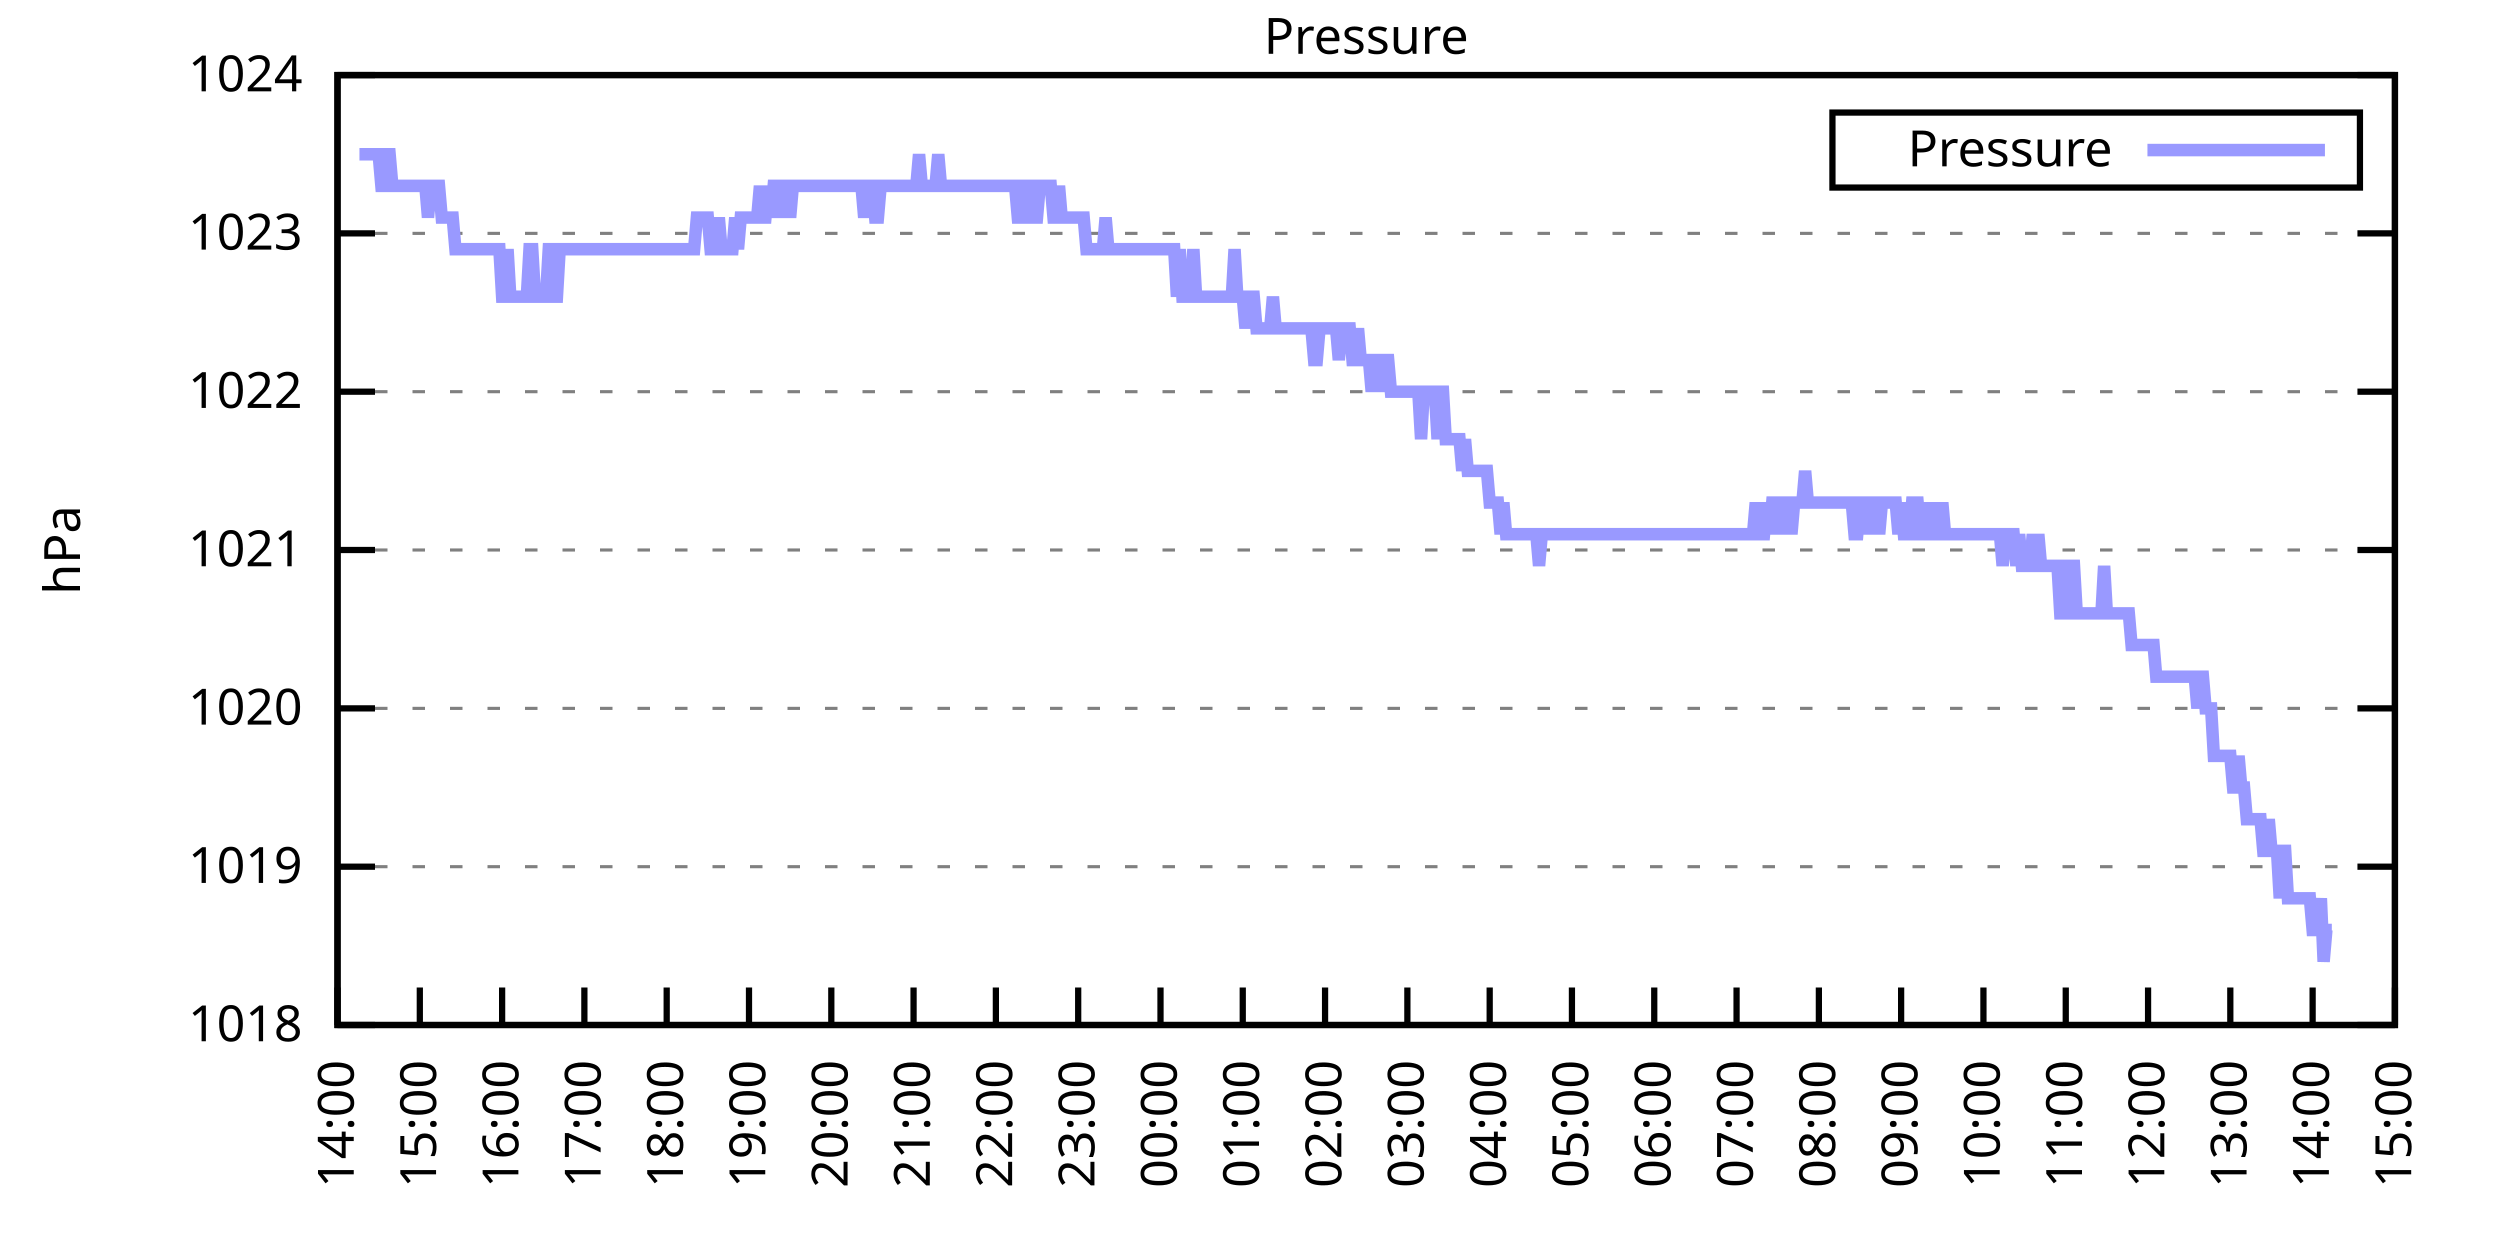
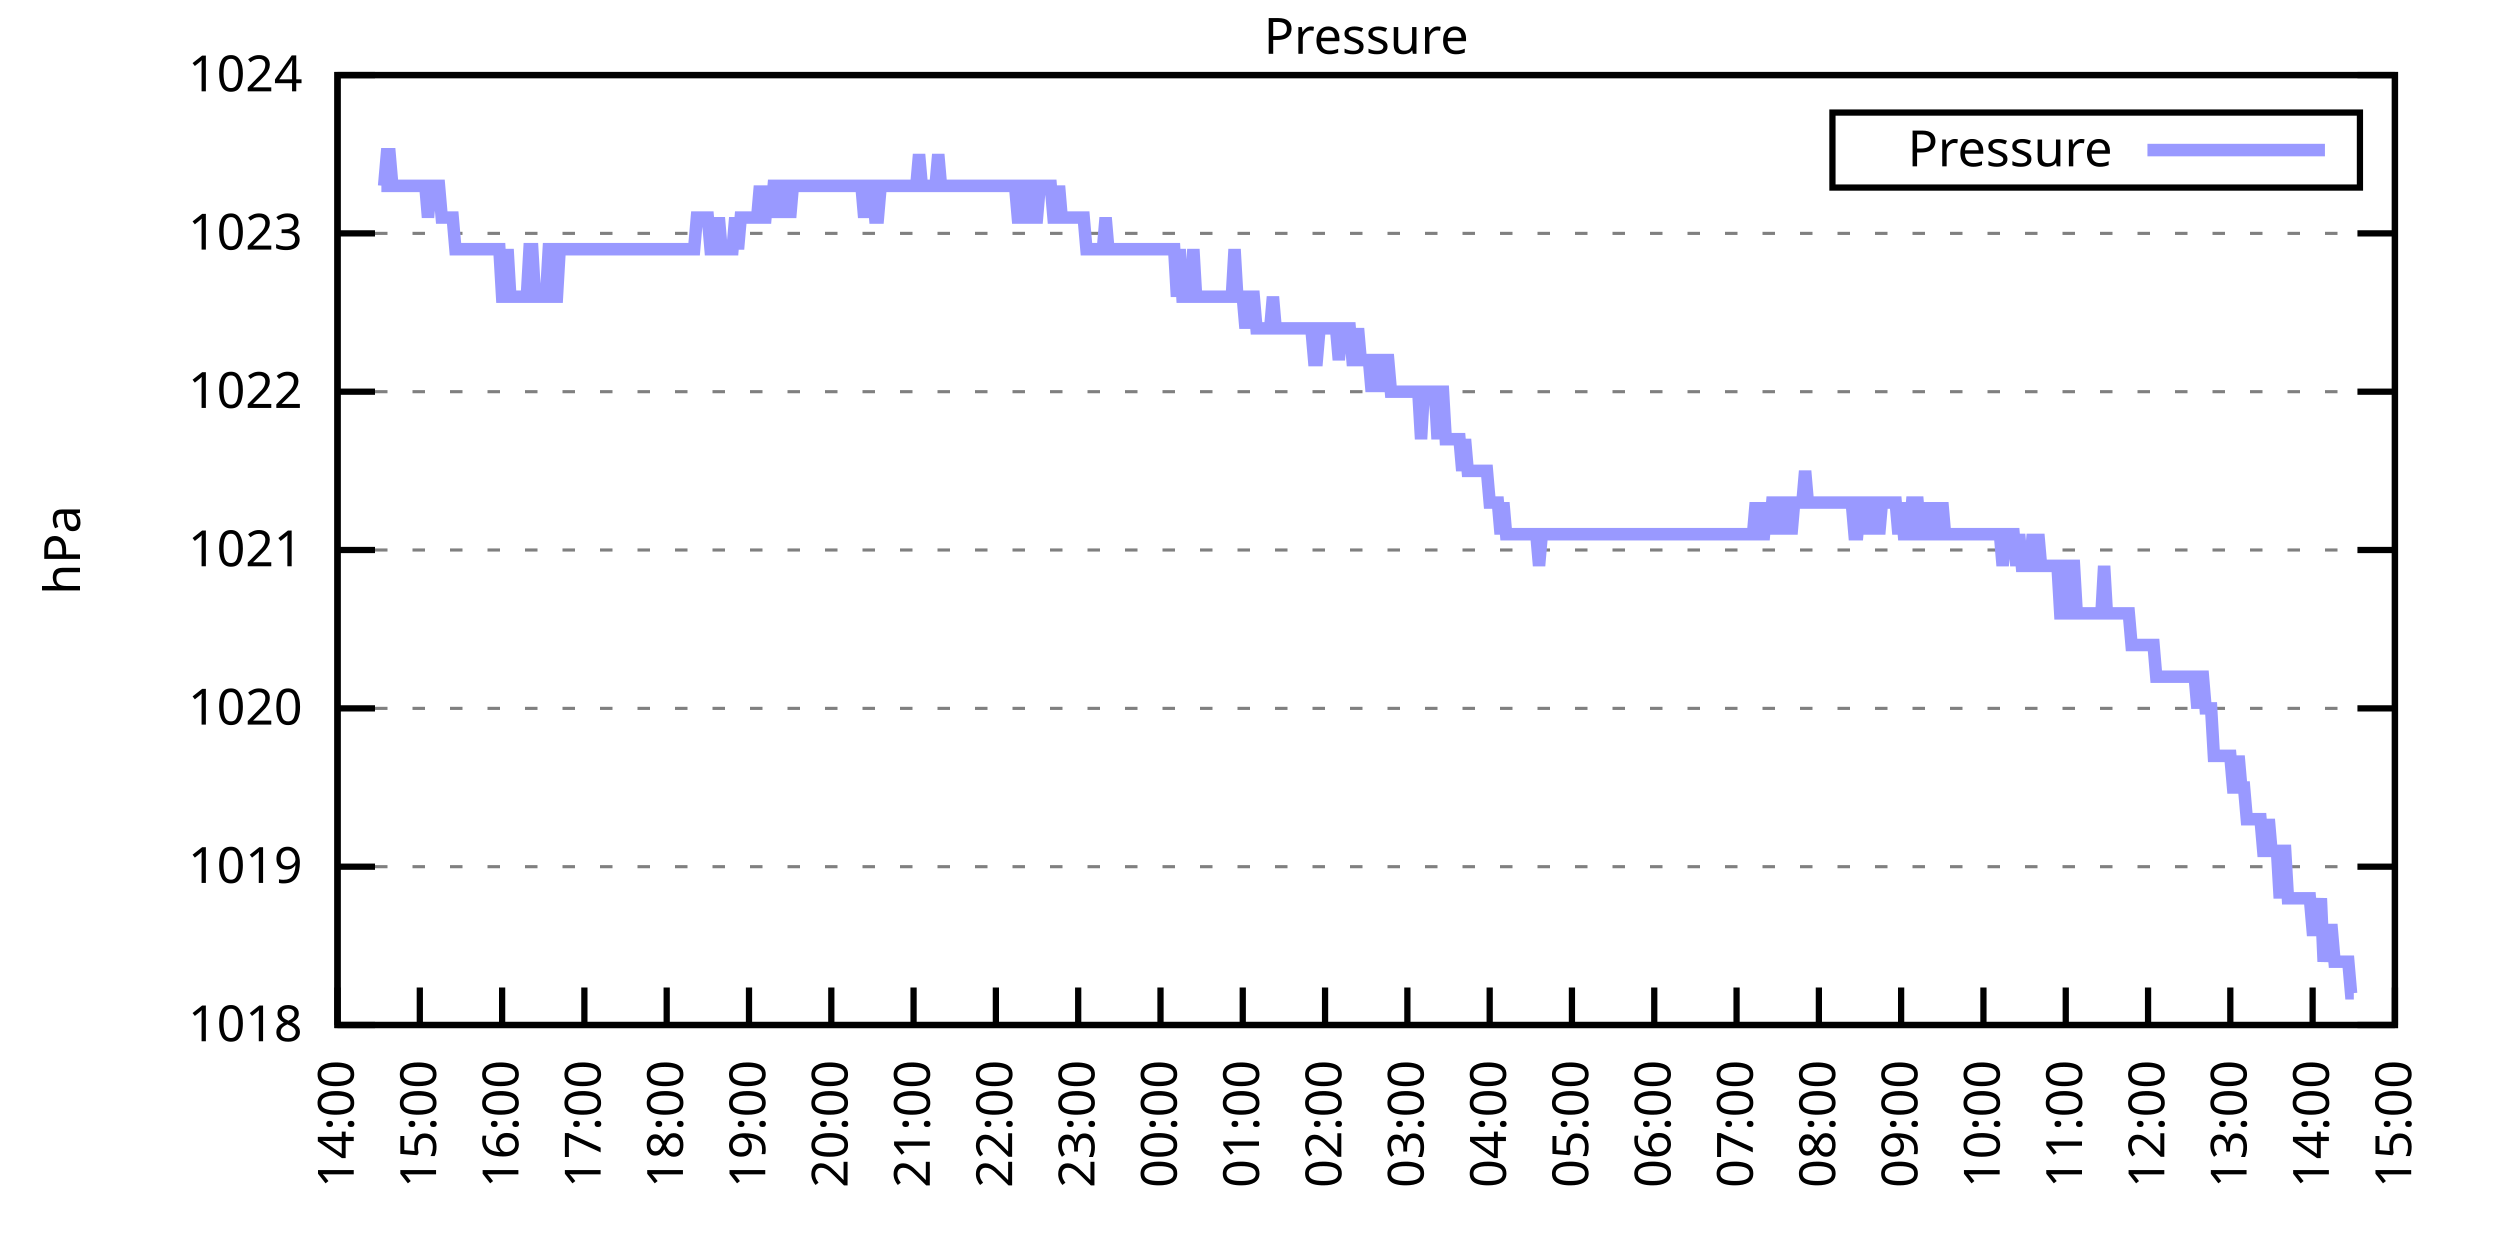
<svg xmlns="http://www.w3.org/2000/svg" xmlns:xlink="http://www.w3.org/1999/xlink" width="400" height="200" viewBox="0 0 400 200">
  <g id="gnuplot_canvas">
    <rect x="0" y="0" width="400" height="200" fill="none" />
    <defs>
      <circle id="gpDot" r="0.5" stroke-width="0.5" stroke="currentColor" />
      <path id="gpPt0" stroke-width="0.333" stroke="currentColor" d="M-1,0 h2 M0,-1 v2" />
      <path id="gpPt1" stroke-width="0.333" stroke="currentColor" d="M-1,-1 L1,1 M1,-1 L-1,1" />
      <path id="gpPt2" stroke-width="0.333" stroke="currentColor" d="M-1,0 L1,0 M0,-1 L0,1 M-1,-1 L1,1 M-1,1 L1,-1" />
      <rect id="gpPt3" stroke-width="0.333" stroke="currentColor" x="-1" y="-1" width="2" height="2" />
      <rect id="gpPt4" stroke-width="0.333" stroke="currentColor" fill="currentColor" x="-1" y="-1" width="2" height="2" />
      <circle id="gpPt5" stroke-width="0.333" stroke="currentColor" cx="0" cy="0" r="1" />
      <use xlink:href="#gpPt5" id="gpPt6" fill="currentColor" stroke="none" />
      <path id="gpPt7" stroke-width="0.333" stroke="currentColor" d="M0,-1.33 L-1.33,0.67 L1.33,0.67 z" />
      <use xlink:href="#gpPt7" id="gpPt8" fill="currentColor" stroke="none" />
      <use xlink:href="#gpPt7" id="gpPt9" stroke="currentColor" transform="rotate(180)" />
      <use xlink:href="#gpPt9" id="gpPt10" fill="currentColor" stroke="none" />
      <use xlink:href="#gpPt3" id="gpPt11" stroke="currentColor" transform="rotate(45)" />
      <use xlink:href="#gpPt11" id="gpPt12" fill="currentColor" stroke="none" />
      <path id="gpPt13" stroke-width="0.333" stroke="currentColor" d="M0,1.330 L1.265,0.411 L0.782,-1.067 L-0.782,-1.076 L-1.265,0.411 z" />
      <use xlink:href="#gpPt13" id="gpPt14" fill="currentColor" stroke="none" />
      <filter id="textbox" filterUnits="objectBoundingBox" x="0" y="0" height="1" width="1">
        <feFlood flood-color="white" flood-opacity="1" result="bgnd" />
        <feComposite in="SourceGraphic" in2="bgnd" operator="atop" />
      </filter>
      <filter id="greybox" filterUnits="objectBoundingBox" x="0" y="0" height="1" width="1">
        <feFlood flood-color="lightgrey" flood-opacity="1" result="grey" />
        <feComposite in="SourceGraphic" in2="grey" operator="atop" />
      </filter>
    </defs>
    <g fill="none" color="white" stroke="currentColor" stroke-width="1.00" stroke-linecap="butt" stroke-linejoin="miter">
</g>
    <g fill="none" color="black" stroke="currentColor" stroke-width="1.00" stroke-linecap="butt" stroke-linejoin="miter">
      <g stroke="none" shape-rendering="crispEdges">
        <polygon fill="rgb(255, 255, 255)" points="54.00,164.00 383.18,164.00 383.18,12.02 54.00,12.02 " />
      </g>
    </g>
    <g fill="none" color="black" stroke="currentColor" stroke-width="1.00" stroke-linecap="butt" stroke-linejoin="miter">
</g>
    <g fill="none" color="black" stroke="black" stroke-width="0.50" stroke-linecap="butt" stroke-linejoin="miter">
</g>
    <g fill="none" color="gray" stroke="currentColor" stroke-width="0.50" stroke-linecap="butt" stroke-linejoin="miter">
      <path stroke="gray" stroke-dasharray="2,4" class="gridline" d="M54.00,164.00 L383.19,164.00  " />
    </g>
    <g fill="none" color="gray" stroke="gray" stroke-width="1.00" stroke-linecap="butt" stroke-linejoin="miter">
</g>
    <g fill="none" color="black" stroke="currentColor" stroke-width="1.00" stroke-linecap="butt" stroke-linejoin="miter">
      <path stroke="black" d="M54.00,164.00 L60.00,164.00 M383.19,164.00 L377.19,164.00  " />
      <g transform="translate(48.40,166.60)" stroke="none" fill="black" font-family="Sans" font-size="8.00" text-anchor="end">
        <text>
          <tspan font-family="Sans"> 1018</tspan>
        </text>
      </g>
    </g>
    <g fill="none" color="black" stroke="currentColor" stroke-width="1.00" stroke-linecap="butt" stroke-linejoin="miter">
</g>
    <g fill="none" color="black" stroke="black" stroke-width="0.50" stroke-linecap="butt" stroke-linejoin="miter">
</g>
    <g fill="none" color="gray" stroke="currentColor" stroke-width="0.50" stroke-linecap="butt" stroke-linejoin="miter">
      <path stroke="gray" stroke-dasharray="2,4" class="gridline" d="M54.00,138.67 L383.19,138.67  " />
    </g>
    <g fill="none" color="gray" stroke="gray" stroke-width="1.00" stroke-linecap="butt" stroke-linejoin="miter">
</g>
    <g fill="none" color="black" stroke="currentColor" stroke-width="1.00" stroke-linecap="butt" stroke-linejoin="miter">
      <path stroke="black" d="M54.00,138.67 L60.00,138.67 M383.19,138.67 L377.19,138.67  " />
      <g transform="translate(48.40,141.27)" stroke="none" fill="black" font-family="Sans" font-size="8.00" text-anchor="end">
        <text>
          <tspan font-family="Sans"> 1019</tspan>
        </text>
      </g>
    </g>
    <g fill="none" color="black" stroke="currentColor" stroke-width="1.00" stroke-linecap="butt" stroke-linejoin="miter">
</g>
    <g fill="none" color="black" stroke="black" stroke-width="0.50" stroke-linecap="butt" stroke-linejoin="miter">
</g>
    <g fill="none" color="gray" stroke="currentColor" stroke-width="0.50" stroke-linecap="butt" stroke-linejoin="miter">
      <path stroke="gray" stroke-dasharray="2,4" class="gridline" d="M54.00,113.34 L383.19,113.34  " />
    </g>
    <g fill="none" color="gray" stroke="gray" stroke-width="1.00" stroke-linecap="butt" stroke-linejoin="miter">
</g>
    <g fill="none" color="black" stroke="currentColor" stroke-width="1.00" stroke-linecap="butt" stroke-linejoin="miter">
      <path stroke="black" d="M54.00,113.34 L60.00,113.34 M383.19,113.34 L377.19,113.34  " />
      <g transform="translate(48.40,115.94)" stroke="none" fill="black" font-family="Sans" font-size="8.00" text-anchor="end">
        <text>
          <tspan font-family="Sans"> 1020</tspan>
        </text>
      </g>
    </g>
    <g fill="none" color="black" stroke="currentColor" stroke-width="1.00" stroke-linecap="butt" stroke-linejoin="miter">
</g>
    <g fill="none" color="black" stroke="black" stroke-width="0.50" stroke-linecap="butt" stroke-linejoin="miter">
</g>
    <g fill="none" color="gray" stroke="currentColor" stroke-width="0.50" stroke-linecap="butt" stroke-linejoin="miter">
      <path stroke="gray" stroke-dasharray="2,4" class="gridline" d="M54.00,88.00 L383.19,88.00  " />
    </g>
    <g fill="none" color="gray" stroke="gray" stroke-width="1.00" stroke-linecap="butt" stroke-linejoin="miter">
</g>
    <g fill="none" color="black" stroke="currentColor" stroke-width="1.00" stroke-linecap="butt" stroke-linejoin="miter">
      <path stroke="black" d="M54.00,88.00 L60.00,88.00 M383.19,88.00 L377.19,88.00  " />
      <g transform="translate(48.40,90.60)" stroke="none" fill="black" font-family="Sans" font-size="8.00" text-anchor="end">
        <text>
          <tspan font-family="Sans"> 1021</tspan>
        </text>
      </g>
    </g>
    <g fill="none" color="black" stroke="currentColor" stroke-width="1.00" stroke-linecap="butt" stroke-linejoin="miter">
</g>
    <g fill="none" color="black" stroke="black" stroke-width="0.50" stroke-linecap="butt" stroke-linejoin="miter">
</g>
    <g fill="none" color="gray" stroke="currentColor" stroke-width="0.50" stroke-linecap="butt" stroke-linejoin="miter">
      <path stroke="gray" stroke-dasharray="2,4" class="gridline" d="M54.00,62.67 L383.19,62.67  " />
    </g>
    <g fill="none" color="gray" stroke="gray" stroke-width="1.00" stroke-linecap="butt" stroke-linejoin="miter">
</g>
    <g fill="none" color="black" stroke="currentColor" stroke-width="1.00" stroke-linecap="butt" stroke-linejoin="miter">
      <path stroke="black" d="M54.00,62.67 L60.00,62.67 M383.19,62.67 L377.19,62.67  " />
      <g transform="translate(48.40,65.27)" stroke="none" fill="black" font-family="Sans" font-size="8.00" text-anchor="end">
        <text>
          <tspan font-family="Sans"> 1022</tspan>
        </text>
      </g>
    </g>
    <g fill="none" color="black" stroke="currentColor" stroke-width="1.00" stroke-linecap="butt" stroke-linejoin="miter">
</g>
    <g fill="none" color="black" stroke="black" stroke-width="0.50" stroke-linecap="butt" stroke-linejoin="miter">
</g>
    <g fill="none" color="gray" stroke="currentColor" stroke-width="0.50" stroke-linecap="butt" stroke-linejoin="miter">
      <path stroke="gray" stroke-dasharray="2,4" class="gridline" d="M54.00,37.34 L383.19,37.34  " />
    </g>
    <g fill="none" color="gray" stroke="gray" stroke-width="1.00" stroke-linecap="butt" stroke-linejoin="miter">
</g>
    <g fill="none" color="black" stroke="currentColor" stroke-width="1.00" stroke-linecap="butt" stroke-linejoin="miter">
      <path stroke="black" d="M54.00,37.34 L60.00,37.34 M383.19,37.34 L377.19,37.34  " />
      <g transform="translate(48.40,39.94)" stroke="none" fill="black" font-family="Sans" font-size="8.00" text-anchor="end">
        <text>
          <tspan font-family="Sans"> 1023</tspan>
        </text>
      </g>
    </g>
    <g fill="none" color="black" stroke="currentColor" stroke-width="1.00" stroke-linecap="butt" stroke-linejoin="miter">
</g>
    <g fill="none" color="black" stroke="black" stroke-width="0.50" stroke-linecap="butt" stroke-linejoin="miter">
</g>
    <g fill="none" color="gray" stroke="currentColor" stroke-width="0.50" stroke-linecap="butt" stroke-linejoin="miter">
      <path stroke="gray" stroke-dasharray="2,4" class="gridline" d="M54.00,12.01 L383.19,12.01  " />
    </g>
    <g fill="none" color="gray" stroke="gray" stroke-width="1.00" stroke-linecap="butt" stroke-linejoin="miter">
</g>
    <g fill="none" color="black" stroke="currentColor" stroke-width="1.00" stroke-linecap="butt" stroke-linejoin="miter">
      <path stroke="black" d="M54.00,12.01 L60.00,12.01 M383.19,12.01 L377.19,12.01  " />
      <g transform="translate(48.40,14.61)" stroke="none" fill="black" font-family="Sans" font-size="8.00" text-anchor="end">
        <text>
          <tspan font-family="Sans"> 1024</tspan>
        </text>
      </g>
    </g>
    <g fill="none" color="black" stroke="currentColor" stroke-width="1.00" stroke-linecap="butt" stroke-linejoin="miter">
      <path stroke="black" d="M54.00,164.00 L54.00,158.00  " />
      <g transform="translate(56.60,169.60) rotate(270.00)" stroke="none" fill="black" font-family="Sans" font-size="8.00" text-anchor="end">
        <text>
          <tspan font-family="Sans">14:00</tspan>
        </text>
      </g>
    </g>
    <g fill="none" color="black" stroke="currentColor" stroke-width="1.00" stroke-linecap="butt" stroke-linejoin="miter">
      <path stroke="black" d="M67.17,164.00 L67.17,158.00  " />
      <g transform="translate(69.77,169.60) rotate(270.00)" stroke="none" fill="black" font-family="Sans" font-size="8.00" text-anchor="end">
        <text>
          <tspan font-family="Sans">15:00</tspan>
        </text>
      </g>
    </g>
    <g fill="none" color="black" stroke="currentColor" stroke-width="1.00" stroke-linecap="butt" stroke-linejoin="miter">
      <path stroke="black" d="M80.34,164.00 L80.34,158.00  " />
      <g transform="translate(82.94,169.60) rotate(270.00)" stroke="none" fill="black" font-family="Sans" font-size="8.00" text-anchor="end">
        <text>
          <tspan font-family="Sans">16:00</tspan>
        </text>
      </g>
    </g>
    <g fill="none" color="black" stroke="currentColor" stroke-width="1.00" stroke-linecap="butt" stroke-linejoin="miter">
      <path stroke="black" d="M93.50,164.00 L93.50,158.00  " />
      <g transform="translate(96.10,169.60) rotate(270.00)" stroke="none" fill="black" font-family="Sans" font-size="8.00" text-anchor="end">
        <text>
          <tspan font-family="Sans">17:00</tspan>
        </text>
      </g>
    </g>
    <g fill="none" color="black" stroke="currentColor" stroke-width="1.00" stroke-linecap="butt" stroke-linejoin="miter">
      <path stroke="black" d="M106.67,164.00 L106.67,158.00  " />
      <g transform="translate(109.27,169.60) rotate(270.00)" stroke="none" fill="black" font-family="Sans" font-size="8.00" text-anchor="end">
        <text>
          <tspan font-family="Sans">18:00</tspan>
        </text>
      </g>
    </g>
    <g fill="none" color="black" stroke="currentColor" stroke-width="1.00" stroke-linecap="butt" stroke-linejoin="miter">
      <path stroke="black" d="M119.84,164.00 L119.84,158.00  " />
      <g transform="translate(122.44,169.60) rotate(270.00)" stroke="none" fill="black" font-family="Sans" font-size="8.00" text-anchor="end">
        <text>
          <tspan font-family="Sans">19:00</tspan>
        </text>
      </g>
    </g>
    <g fill="none" color="black" stroke="currentColor" stroke-width="1.00" stroke-linecap="butt" stroke-linejoin="miter">
      <path stroke="black" d="M133.01,164.00 L133.01,158.00  " />
      <g transform="translate(135.61,169.60) rotate(270.00)" stroke="none" fill="black" font-family="Sans" font-size="8.00" text-anchor="end">
        <text>
          <tspan font-family="Sans">20:00</tspan>
        </text>
      </g>
    </g>
    <g fill="none" color="black" stroke="currentColor" stroke-width="1.00" stroke-linecap="butt" stroke-linejoin="miter">
      <path stroke="black" d="M146.17,164.00 L146.17,158.00  " />
      <g transform="translate(148.77,169.60) rotate(270.00)" stroke="none" fill="black" font-family="Sans" font-size="8.00" text-anchor="end">
        <text>
          <tspan font-family="Sans">21:00</tspan>
        </text>
      </g>
    </g>
    <g fill="none" color="black" stroke="currentColor" stroke-width="1.00" stroke-linecap="butt" stroke-linejoin="miter">
      <path stroke="black" d="M159.34,164.00 L159.34,158.00  " />
      <g transform="translate(161.94,169.60) rotate(270.00)" stroke="none" fill="black" font-family="Sans" font-size="8.00" text-anchor="end">
        <text>
          <tspan font-family="Sans">22:00</tspan>
        </text>
      </g>
    </g>
    <g fill="none" color="black" stroke="currentColor" stroke-width="1.00" stroke-linecap="butt" stroke-linejoin="miter">
      <path stroke="black" d="M172.51,164.00 L172.51,158.00  " />
      <g transform="translate(175.11,169.60) rotate(270.00)" stroke="none" fill="black" font-family="Sans" font-size="8.00" text-anchor="end">
        <text>
          <tspan font-family="Sans">23:00</tspan>
        </text>
      </g>
    </g>
    <g fill="none" color="black" stroke="currentColor" stroke-width="1.00" stroke-linecap="butt" stroke-linejoin="miter">
      <path stroke="black" d="M185.68,164.00 L185.68,158.00  " />
      <g transform="translate(188.28,169.60) rotate(270.00)" stroke="none" fill="black" font-family="Sans" font-size="8.00" text-anchor="end">
        <text>
          <tspan font-family="Sans">00:00</tspan>
        </text>
      </g>
    </g>
    <g fill="none" color="black" stroke="currentColor" stroke-width="1.00" stroke-linecap="butt" stroke-linejoin="miter">
      <path stroke="black" d="M198.84,164.00 L198.84,158.00  " />
      <g transform="translate(201.44,169.60) rotate(270.00)" stroke="none" fill="black" font-family="Sans" font-size="8.00" text-anchor="end">
        <text>
          <tspan font-family="Sans">01:00</tspan>
        </text>
      </g>
    </g>
    <g fill="none" color="black" stroke="currentColor" stroke-width="1.00" stroke-linecap="butt" stroke-linejoin="miter">
      <path stroke="black" d="M212.01,164.00 L212.01,158.00  " />
      <g transform="translate(214.61,169.60) rotate(270.00)" stroke="none" fill="black" font-family="Sans" font-size="8.00" text-anchor="end">
        <text>
          <tspan font-family="Sans">02:00</tspan>
        </text>
      </g>
    </g>
    <g fill="none" color="black" stroke="currentColor" stroke-width="1.00" stroke-linecap="butt" stroke-linejoin="miter">
      <path stroke="black" d="M225.18,164.00 L225.18,158.00  " />
      <g transform="translate(227.78,169.60) rotate(270.00)" stroke="none" fill="black" font-family="Sans" font-size="8.00" text-anchor="end">
        <text>
          <tspan font-family="Sans">03:00</tspan>
        </text>
      </g>
    </g>
    <g fill="none" color="black" stroke="currentColor" stroke-width="1.00" stroke-linecap="butt" stroke-linejoin="miter">
      <path stroke="black" d="M238.35,164.00 L238.35,158.00  " />
      <g transform="translate(240.95,169.60) rotate(270.00)" stroke="none" fill="black" font-family="Sans" font-size="8.00" text-anchor="end">
        <text>
          <tspan font-family="Sans">04:00</tspan>
        </text>
      </g>
    </g>
    <g fill="none" color="black" stroke="currentColor" stroke-width="1.00" stroke-linecap="butt" stroke-linejoin="miter">
      <path stroke="black" d="M251.51,164.00 L251.51,158.00  " />
      <g transform="translate(254.11,169.60) rotate(270.00)" stroke="none" fill="black" font-family="Sans" font-size="8.00" text-anchor="end">
        <text>
          <tspan font-family="Sans">05:00</tspan>
        </text>
      </g>
    </g>
    <g fill="none" color="black" stroke="currentColor" stroke-width="1.00" stroke-linecap="butt" stroke-linejoin="miter">
      <path stroke="black" d="M264.68,164.00 L264.68,158.00  " />
      <g transform="translate(267.28,169.60) rotate(270.00)" stroke="none" fill="black" font-family="Sans" font-size="8.00" text-anchor="end">
        <text>
          <tspan font-family="Sans">06:00</tspan>
        </text>
      </g>
    </g>
    <g fill="none" color="black" stroke="currentColor" stroke-width="1.00" stroke-linecap="butt" stroke-linejoin="miter">
      <path stroke="black" d="M277.85,164.00 L277.85,158.00  " />
      <g transform="translate(280.45,169.60) rotate(270.00)" stroke="none" fill="black" font-family="Sans" font-size="8.00" text-anchor="end">
        <text>
          <tspan font-family="Sans">07:00</tspan>
        </text>
      </g>
    </g>
    <g fill="none" color="black" stroke="currentColor" stroke-width="1.00" stroke-linecap="butt" stroke-linejoin="miter">
      <path stroke="black" d="M291.02,164.00 L291.02,158.00  " />
      <g transform="translate(293.62,169.60) rotate(270.00)" stroke="none" fill="black" font-family="Sans" font-size="8.00" text-anchor="end">
        <text>
          <tspan font-family="Sans">08:00</tspan>
        </text>
      </g>
    </g>
    <g fill="none" color="black" stroke="currentColor" stroke-width="1.00" stroke-linecap="butt" stroke-linejoin="miter">
      <path stroke="black" d="M304.18,164.00 L304.18,158.00  " />
      <g transform="translate(306.78,169.60) rotate(270.00)" stroke="none" fill="black" font-family="Sans" font-size="8.00" text-anchor="end">
        <text>
          <tspan font-family="Sans">09:00</tspan>
        </text>
      </g>
    </g>
    <g fill="none" color="black" stroke="currentColor" stroke-width="1.00" stroke-linecap="butt" stroke-linejoin="miter">
      <path stroke="black" d="M317.35,164.00 L317.35,158.00  " />
      <g transform="translate(319.95,169.60) rotate(270.00)" stroke="none" fill="black" font-family="Sans" font-size="8.00" text-anchor="end">
        <text>
          <tspan font-family="Sans">10:00</tspan>
        </text>
      </g>
    </g>
    <g fill="none" color="black" stroke="currentColor" stroke-width="1.00" stroke-linecap="butt" stroke-linejoin="miter">
      <path stroke="black" d="M330.52,164.00 L330.52,158.00  " />
      <g transform="translate(333.12,169.60) rotate(270.00)" stroke="none" fill="black" font-family="Sans" font-size="8.00" text-anchor="end">
        <text>
          <tspan font-family="Sans">11:00</tspan>
        </text>
      </g>
    </g>
    <g fill="none" color="black" stroke="currentColor" stroke-width="1.00" stroke-linecap="butt" stroke-linejoin="miter">
      <path stroke="black" d="M343.69,164.00 L343.69,158.00  " />
      <g transform="translate(346.29,169.60) rotate(270.00)" stroke="none" fill="black" font-family="Sans" font-size="8.00" text-anchor="end">
        <text>
          <tspan font-family="Sans">12:00</tspan>
        </text>
      </g>
    </g>
    <g fill="none" color="black" stroke="currentColor" stroke-width="1.00" stroke-linecap="butt" stroke-linejoin="miter">
      <path stroke="black" d="M356.85,164.00 L356.85,158.00  " />
      <g transform="translate(359.45,169.60) rotate(270.00)" stroke="none" fill="black" font-family="Sans" font-size="8.00" text-anchor="end">
        <text>
          <tspan font-family="Sans">13:00</tspan>
        </text>
      </g>
    </g>
    <g fill="none" color="black" stroke="currentColor" stroke-width="1.00" stroke-linecap="butt" stroke-linejoin="miter">
      <path stroke="black" d="M370.02,164.00 L370.02,158.00  " />
      <g transform="translate(372.62,169.60) rotate(270.00)" stroke="none" fill="black" font-family="Sans" font-size="8.00" text-anchor="end">
        <text>
          <tspan font-family="Sans">14:00</tspan>
        </text>
      </g>
    </g>
    <g fill="none" color="black" stroke="currentColor" stroke-width="1.00" stroke-linecap="butt" stroke-linejoin="miter">
      <path stroke="black" d="M383.19,164.00 L383.19,158.00  " />
      <g transform="translate(385.79,169.60) rotate(270.00)" stroke="none" fill="black" font-family="Sans" font-size="8.00" text-anchor="end">
        <text>
          <tspan font-family="Sans">15:00</tspan>
        </text>
      </g>
    </g>
    <g fill="none" color="black" stroke="currentColor" stroke-width="1.00" stroke-linecap="butt" stroke-linejoin="miter">
</g>
    <g fill="none" color="black" stroke="currentColor" stroke-width="1.00" stroke-linecap="butt" stroke-linejoin="miter">
      <path stroke="black" d="M54.00,12.01 L54.00,164.00 L383.19,164.00 L383.19,12.01 L54.00,12.01 Z  " />
    </g>
    <g fill="none" color="black" stroke="currentColor" stroke-width="1.00" stroke-linecap="butt" stroke-linejoin="miter">
</g>
    <g fill="none" color="black" stroke="currentColor" stroke-width="1.00" stroke-linecap="butt" stroke-linejoin="miter">
      <path stroke="black" d="M293.19,30.01 L293.19,18.01 L377.59,18.01 L377.59,30.01 L293.19,30.01 Z  " />
    </g>
    <g id="Pressure_plot_1">
      <g fill="none" color="white" stroke="black" stroke-width="2.00" stroke-linecap="butt" stroke-linejoin="miter">
</g>
      <g fill="none" color="black" stroke="currentColor" stroke-width="2.00" stroke-linecap="butt" stroke-linejoin="miter">
        <g transform="translate(337.99,26.61)" stroke="none" fill="black" font-family="Sans" font-size="8.00" text-anchor="end">
          <text>
            <tspan font-family="Sans">Pressure</tspan>
          </text>
        </g>
      </g>
      <g fill="none" color="black" stroke="currentColor" stroke-width="2.00" stroke-linecap="butt" stroke-linejoin="miter">
-         <path stroke="rgb(153, 153, 255)" d="M343.59,24.01 L371.99,24.01 M57.51,24.68 L57.95,24.68 L58.39,24.68 L58.83,24.68 L59.27,24.68 L59.71,24.68   L60.14,24.68 L60.58,24.68 L61.02,29.74 L61.46,29.74 L61.90,24.68 L62.34,24.68 L62.78,29.74 L63.22,29.74   L63.66,29.74 L64.10,29.74 L64.53,29.74 L64.97,29.74 L65.41,29.74 L65.85,29.74 L66.29,29.74 L66.73,29.74   L67.17,29.74 L67.61,29.74 L68.05,29.74 L68.48,34.81 L68.92,29.74 L69.36,29.74 L69.80,29.74 L70.24,29.74   L70.68,34.81 L71.12,34.81 L71.56,34.81 L72.00,34.81 L72.43,34.81 L72.87,39.87 L73.31,39.87 L73.75,39.87   L74.19,39.87 L74.63,39.87 L75.07,39.87 L75.51,39.87 L75.95,39.87 L76.38,39.87 L76.82,39.87 L77.26,39.87   L77.70,39.87 L78.14,39.87 L78.58,39.87 L79.02,39.87 L79.46,39.87 L79.90,39.87 L80.34,47.47 L80.77,47.47   L81.21,39.87 L81.65,47.47 L82.09,47.47 L82.53,47.47 L82.97,47.47 L83.41,47.47 L83.85,47.47 L84.29,47.47   L84.72,39.87 L85.16,39.87 L85.60,47.47 L86.04,47.47 L86.48,47.47 L86.92,47.47 L87.36,47.47 L87.80,39.87   L88.24,39.87 L88.67,47.47 L89.11,47.47 L89.55,39.87 L89.99,39.87 L90.43,39.87 L90.87,39.87 L91.31,39.87   L91.75,39.87 L92.19,39.87 L92.62,39.87 L93.06,39.87 L93.50,39.87 L93.94,39.87 L94.38,39.87 L94.82,39.87   L95.26,39.87 L95.70,39.87 L96.14,39.87 L96.58,39.87 L97.01,39.87 L97.45,39.87 L97.89,39.87 L98.33,39.87   L98.77,39.87 L99.21,39.87 L99.65,39.87 L100.09,39.87 L100.53,39.87 L100.96,39.87 L101.40,39.87 L101.84,39.87   L102.28,39.87 L102.72,39.87 L103.16,39.87 L103.60,39.87 L104.04,39.87 L104.48,39.87 L104.91,39.87 L105.35,39.87   L105.79,39.87 L106.23,39.87 L106.67,39.87 L107.11,39.87 L107.55,39.87 L107.99,39.87 L108.43,39.87 L108.87,39.87   L109.30,39.87 L109.74,39.87 L110.18,39.87 L110.62,39.87 L111.06,39.87 L111.50,34.81 L111.94,34.81 L112.38,34.81   L112.82,34.81 L113.25,34.81 L113.69,39.87 L114.13,39.87 L114.57,39.87 L115.01,34.81 L115.45,39.87 L115.89,39.87   L116.33,39.87 L116.77,39.87 L117.20,39.87 L117.64,34.81 L118.08,39.87 L118.52,34.81 L118.96,34.81 L119.40,34.81   L119.84,34.81 L120.28,34.81 L120.72,34.81 L121.15,34.81 L121.59,29.74 L122.03,34.81 L122.47,34.81 L122.91,29.74   L123.35,34.81 L123.79,29.74 L124.23,29.74 L124.67,34.81 L125.11,29.74 L125.54,29.74 L125.98,29.74 L126.42,34.81   L126.86,29.74 L127.30,29.74 L127.74,29.74 L128.18,29.74 L128.62,29.74 L129.06,29.74 L129.49,29.74 L129.93,29.74   L130.37,29.74 L130.81,29.74 L131.25,29.74 L131.69,29.74 L132.13,29.74 L132.57,29.74 L133.01,29.74 L133.44,29.74   L133.88,29.74 L134.32,29.74 L134.76,29.74 L135.20,29.74 L135.64,29.74 L136.08,29.74 L136.52,29.74 L136.96,29.74   L137.39,29.74 L137.83,29.74 L138.27,34.81 L138.71,29.74 L139.15,29.74 L139.59,29.74 L140.03,34.81 L140.47,34.81   L140.91,29.74 L141.35,29.74 L141.78,29.74 L142.22,29.74 L142.66,29.74 L143.10,29.74 L143.54,29.74 L143.98,29.74   L144.42,29.74 L144.86,29.74 L145.30,29.74 L145.73,29.74 L146.17,29.74 L146.61,29.74 L147.05,24.68 L147.49,29.74   L147.93,29.74 L148.37,29.74 L148.81,29.74 L149.25,29.74 L149.68,29.74 L150.12,24.68 L150.56,29.74 L151.00,29.74   L151.44,29.74 L151.88,29.74 L152.32,29.74 L152.76,29.74 L153.20,29.74 L153.63,29.74 L154.07,29.74 L154.51,29.74   L154.95,29.74 L155.39,29.74 L155.83,29.74 L156.27,29.74 L156.71,29.74 L157.15,29.74 L157.59,29.74 L158.02,29.74   L158.46,29.74 L158.90,29.74 L159.34,29.74 L159.78,29.74 L160.22,29.74 L160.66,29.74 L161.10,29.74 L161.54,29.74   L161.97,29.74 L162.41,29.74 L162.85,34.81 L163.29,34.81 L163.73,34.81 L164.17,29.74 L164.61,29.74 L165.05,29.74   L165.49,34.81 L165.92,34.81 L166.36,29.74 L166.80,29.74 L167.24,29.74 L167.68,29.74 L168.12,29.74 L168.56,34.81   L169.00,34.81 L169.44,29.74 L169.87,34.81 L170.31,34.81 L170.75,34.81 L171.19,34.81 L171.63,34.81 L172.07,34.81   L172.51,34.81 L172.95,34.81 L173.39,34.81 L173.83,39.87 L174.26,39.87 L174.70,39.87 L175.14,39.87 L175.58,39.87   L176.02,39.87 L176.46,39.87 L176.90,34.81 L177.34,39.87 L177.78,39.87 L178.21,39.87 L178.65,39.87 L179.09,39.87   L179.53,39.87 L179.97,39.87 L180.41,39.87 L180.85,39.87 L181.29,39.87 L181.73,39.87 L182.16,39.87 L182.60,39.87   L183.04,39.87 L183.48,39.87 L183.92,39.87 L184.36,39.87 L184.80,39.87 L185.24,39.87 L185.68,39.87 L186.11,39.87   L186.55,39.87 L186.99,39.87 L187.43,39.87 L187.87,39.87 L188.31,47.47 L188.75,39.87 L189.19,47.47 L189.63,47.47   L190.07,47.47 L190.50,47.47 L190.94,39.87 L191.38,47.47 L191.82,47.47 L192.26,47.47 L192.70,47.47 L193.14,47.47   L193.58,47.47 L194.02,47.47 L194.45,47.47 L194.89,47.47 L195.33,47.47 L195.77,47.47 L196.21,47.47 L196.65,47.47   L197.09,47.47 L197.53,39.87 L197.97,47.47 L198.40,47.47 L198.84,47.47 L199.28,52.54 L199.72,47.47 L200.16,47.47   L200.60,47.47 L201.04,52.54 L201.48,52.54 L201.92,52.54 L202.35,52.54 L202.79,52.54 L203.23,52.54 L203.67,47.47   L204.11,52.54 L204.55,52.54 L204.99,52.54 L205.43,52.54 L205.87,52.54 L206.31,52.54 L206.74,52.54 L207.18,52.54   L207.62,52.54 L208.06,52.54 L208.50,52.54 L208.94,52.54 L209.38,52.54 L209.82,52.54 L210.26,57.61 L210.69,57.61   L211.13,52.54 L211.57,52.54 L212.01,52.54 L212.45,52.54 L212.89,52.54 L213.33,52.54 L213.77,52.54 L214.21,57.61   L214.64,52.54 L215.08,52.54 L215.52,52.54 L215.96,52.54 L216.40,57.61 L216.84,57.61 L217.28,52.54 L217.72,57.61   L218.16,57.61 L218.60,57.61 L219.03,57.61 L219.47,62.67 L219.91,57.61 L220.35,57.61 L220.79,57.61 L221.23,62.67   L221.67,57.61 L222.11,57.61 L222.55,62.67 L222.98,62.67 L223.42,62.67 L223.86,62.67 L224.30,62.67 L224.74,62.67   L225.18,62.67 L225.62,62.67 L226.06,62.67 L226.50,62.67 L226.93,62.67 L227.37,70.27 L227.81,62.67 L228.25,62.67   L228.69,62.67 L229.13,62.67 L229.57,62.67 L230.01,70.27 L230.45,62.67 L230.88,62.67 L231.32,70.27 L231.76,70.27   L232.20,70.27 L232.64,70.27 L233.08,70.27 L233.52,70.27 L233.96,75.34 L234.40,70.27 L234.84,75.34 L235.27,75.34   L235.71,75.34 L236.15,75.34 L236.59,75.34 L237.03,75.34 L237.47,75.34 L237.91,75.34 L238.35,80.41 L238.79,80.41   L239.22,80.41 L239.66,80.41 L240.10,85.47 L240.54,80.41 L240.98,85.47 L241.42,85.47 L241.86,85.47 L242.30,85.47   L242.74,85.47 L243.17,85.47 L243.61,85.47 L244.05,85.47 L244.49,85.47 L244.93,85.47 L245.37,85.47 L245.81,85.47   L246.25,90.54 L246.69,85.47 L247.12,85.47 L247.56,85.47 L248.00,85.47 L248.44,85.47 L248.88,85.47 L249.32,85.47   L249.76,85.47 L250.20,85.47 L250.64,85.47 L251.08,85.47 L251.51,85.47 L251.95,85.47 L252.39,85.47 L252.83,85.47   L253.27,85.47 L253.71,85.47 L254.15,85.47 L254.59,85.47 L255.03,85.47 L255.46,85.47 L255.90,85.47 L256.34,85.47   L256.78,85.47 L257.22,85.47 L257.66,85.47 L258.10,85.47 L258.54,85.47 L258.98,85.47 L259.41,85.47 L259.85,85.47   L260.29,85.47 L260.73,85.47 L261.17,85.47 L261.61,85.47 L262.05,85.47 L262.49,85.47 L262.93,85.47 L263.36,85.47   L263.80,85.47 L264.24,85.47 L264.68,85.47 L265.12,85.47 L265.56,85.47 L266.00,85.47 L266.44,85.47 L266.88,85.47   L267.32,85.47 L267.75,85.47 L268.19,85.47 L268.63,85.47 L269.07,85.47 L269.51,85.47 L269.95,85.47 L270.39,85.47   L270.83,85.47 L271.27,85.47 L271.70,85.47 L272.14,85.47 L272.58,85.47 L273.02,85.47 L273.46,85.47 L273.90,85.47   L274.34,85.47 L274.78,85.47 L275.22,85.47 L275.65,85.47 L276.09,85.47 L276.53,85.47 L276.97,85.47 L277.41,85.47   L277.85,85.47 L278.29,85.47 L278.73,85.47 L279.17,85.47 L279.60,85.47 L280.04,85.47 L280.48,85.47 L280.92,80.41   L281.36,85.47 L281.80,85.47 L282.24,85.47 L282.68,80.41 L283.12,85.47 L283.56,80.41 L283.99,80.41 L284.43,80.41   L284.87,85.47 L285.31,80.41 L285.75,80.41 L286.19,80.41 L286.63,85.47 L287.07,80.41 L287.51,80.41 L287.94,80.41   L288.38,80.41 L288.82,75.34 L289.26,80.41 L289.70,80.41 L290.14,80.41 L290.58,80.41 L291.02,80.41 L291.46,80.41   L291.89,80.41 L292.33,80.41 L292.77,80.41 L293.21,80.41 L293.65,80.41 L294.09,80.41 L294.53,80.41 L294.97,80.41   L295.41,80.41 L295.84,80.41 L296.28,80.41 L296.72,85.47 L297.16,85.47 L297.60,80.41 L298.04,80.41 L298.48,80.41   L298.92,85.47 L299.36,80.41 L299.80,80.41 L300.23,80.41 L300.67,85.47 L301.11,80.41 L301.55,80.41 L301.99,80.41   L302.43,80.41 L302.87,80.41 L303.31,80.41 L303.75,85.47 L304.18,80.41 L304.62,85.47 L305.06,85.47 L305.50,85.47   L305.94,80.41 L306.38,80.41 L306.82,80.41 L307.26,85.47 L307.70,85.47 L308.13,80.41 L308.57,85.47 L309.01,85.47   L309.45,80.41 L309.89,85.47 L310.33,85.47 L310.77,80.41 L311.21,85.47 L311.65,85.47 L312.08,85.47 L312.52,85.47   L312.96,85.47 L313.40,85.47 L313.84,85.47 L314.28,85.47 L314.72,85.47 L315.16,85.47 L315.60,85.47 L316.04,85.47   L316.47,85.47 L316.91,85.47 L317.35,85.47 L317.79,85.47 L318.23,85.47 L318.67,85.47 L319.11,85.47 L319.55,85.47   L319.99,85.47 L320.42,90.54 L320.86,85.47 L321.30,85.47 L321.74,85.47 L322.18,85.47 L322.62,90.54 L323.06,85.47   L323.50,90.54 L323.94,90.54 L324.37,90.54 L324.81,90.54 L325.25,85.47 L325.69,90.54 L326.13,85.47 L326.57,90.54   L327.01,90.54 L327.45,90.54 L327.89,90.54 L328.33,90.54 L328.76,90.54 L329.20,90.54 L329.64,98.14 L330.08,98.14   L330.52,98.14 L330.96,90.54 L331.40,90.54 L331.84,90.54 L332.28,98.14 L332.71,98.14 L333.15,98.14 L333.59,98.14   L334.03,98.14 L334.47,98.14 L334.91,98.14 L335.35,98.14 L335.79,98.14 L336.23,98.14 L336.66,90.54 L337.10,98.14   L337.54,98.14 L337.98,98.14 L338.42,98.14 L338.86,98.14 L339.30,98.14 L339.74,98.14 L340.18,98.14 L340.61,98.14   L341.05,103.20 L341.49,103.20 L341.93,103.20 L342.37,103.20 L342.81,103.20 L343.25,103.20 L343.69,103.20 L344.13,103.20   L344.57,103.20 L345.00,108.27 L345.44,108.27 L345.88,108.27 L346.32,108.27 L346.76,108.27 L347.20,108.27 L347.64,108.27   L348.08,108.27 L348.52,108.27 L348.95,108.27 L349.39,108.27 L349.83,108.27 L350.27,108.27 L350.71,108.27 L351.15,108.27   L351.59,113.34 L352.03,108.27 L352.47,108.27 L352.90,113.34 L353.34,113.34 L353.78,113.34 L354.22,120.94 L354.66,120.94   L355.10,120.94 L355.54,120.94 L355.98,120.94 L356.42,120.94 L356.85,120.94 L357.29,126.00 L357.73,126.00 L358.17,120.94   L358.61,126.00 L359.05,126.00 L359.49,131.07 L359.93,131.07 L360.37,131.07 L360.81,131.07 L361.24,131.07 L361.68,131.07   L362.12,136.14 L362.56,136.14 L363.00,131.07 L363.44,136.14 L363.88,136.14 L364.32,136.14 L364.76,143.73 L365.19,136.14   L365.63,136.14 L366.07,143.73 L366.51,143.73 L366.95,143.73 L367.39,143.73 L367.83,143.73 L368.27,143.73 L368.71,143.73   L369.14,143.73 L369.58,143.73 L370.02,148.80 L370.46,148.80 L370.90,148.80 L371.34,143.73 L371.78,153.87 L372.22,148.80   L372.66,148.80 L373.09,148.80  " />
+         <path stroke="rgb(153, 153, 255)" d="M343.59,24.01 L371.99,24.01 M61.02,29.74 L61.46,29.74 L61.90,24.68 L62.34,24.68 L62.78,29.74 L63.22,29.74   L63.66,29.74 L64.10,29.74 L64.53,29.74 L64.97,29.74 L65.41,29.74 L65.85,29.74 L66.29,29.74 L66.73,29.74   L67.17,29.74 L67.61,29.74 L68.05,29.74 L68.48,34.81 L68.92,29.74 L69.36,29.74 L69.80,29.74 L70.24,29.74   L70.68,34.81 L71.12,34.81 L71.56,34.81 L72.00,34.81 L72.43,34.81 L72.87,39.87 L73.31,39.87 L73.75,39.87   L74.19,39.87 L74.63,39.87 L75.07,39.87 L75.51,39.87 L75.95,39.87 L76.38,39.87 L76.82,39.87 L77.26,39.87   L77.70,39.87 L78.14,39.87 L78.58,39.87 L79.02,39.87 L79.46,39.87 L79.90,39.87 L80.34,47.47 L80.77,47.47   L81.21,39.87 L81.65,47.47 L82.09,47.47 L82.53,47.47 L82.97,47.47 L83.41,47.47 L83.85,47.47 L84.29,47.47   L84.72,39.87 L85.16,39.87 L85.60,47.47 L86.04,47.47 L86.48,47.47 L86.92,47.47 L87.36,47.47 L87.80,39.87   L88.24,39.87 L88.67,47.47 L89.11,47.47 L89.55,39.87 L89.99,39.87 L90.43,39.87 L90.87,39.87 L91.31,39.87   L91.75,39.87 L92.19,39.87 L92.62,39.87 L93.06,39.87 L93.50,39.87 L93.94,39.87 L94.38,39.87 L94.82,39.87   L95.26,39.87 L95.70,39.87 L96.14,39.87 L96.58,39.87 L97.01,39.87 L97.45,39.87 L97.89,39.87 L98.33,39.87   L98.77,39.87 L99.21,39.87 L99.65,39.87 L100.09,39.87 L100.53,39.87 L100.96,39.87 L101.40,39.87 L101.84,39.87   L102.28,39.87 L102.72,39.87 L103.16,39.87 L103.60,39.87 L104.04,39.87 L104.48,39.87 L104.91,39.87 L105.35,39.87   L105.79,39.87 L106.23,39.87 L106.67,39.87 L107.11,39.87 L107.55,39.87 L107.99,39.87 L108.43,39.87 L108.87,39.87   L109.30,39.87 L109.74,39.87 L110.18,39.87 L110.62,39.87 L111.06,39.87 L111.50,34.81 L111.94,34.81 L112.38,34.81   L112.82,34.81 L113.25,34.81 L113.69,39.87 L114.13,39.87 L114.57,39.87 L115.01,34.81 L115.45,39.87 L115.89,39.87   L116.33,39.87 L116.77,39.87 L117.20,39.87 L117.64,34.81 L118.08,39.87 L118.52,34.81 L118.96,34.81 L119.40,34.81   L119.84,34.81 L120.28,34.81 L120.72,34.81 L121.15,34.81 L121.59,29.74 L122.03,34.81 L122.47,34.81 L122.91,29.74   L123.35,34.81 L123.79,29.74 L124.23,29.74 L124.67,34.81 L125.11,29.74 L125.54,29.74 L125.98,29.74 L126.42,34.81   L126.86,29.74 L127.30,29.74 L127.74,29.74 L128.18,29.74 L128.62,29.74 L129.06,29.74 L129.49,29.74 L129.93,29.74   L130.37,29.74 L130.81,29.74 L131.25,29.74 L131.69,29.74 L132.13,29.74 L132.57,29.74 L133.01,29.74 L133.44,29.74   L133.88,29.74 L134.32,29.74 L134.76,29.74 L135.20,29.74 L135.64,29.74 L136.08,29.74 L136.52,29.74 L136.96,29.74   L137.39,29.74 L137.83,29.74 L138.27,34.81 L138.71,29.74 L139.15,29.74 L139.59,29.74 L140.03,34.81 L140.47,34.81   L140.91,29.74 L141.35,29.74 L141.78,29.74 L142.22,29.74 L142.66,29.74 L143.10,29.74 L143.54,29.74 L143.98,29.74   L144.42,29.74 L144.86,29.74 L145.30,29.74 L145.73,29.74 L146.17,29.74 L146.61,29.74 L147.05,24.68 L147.49,29.74   L147.93,29.74 L148.37,29.74 L148.81,29.74 L149.25,29.74 L149.68,29.74 L150.12,24.68 L150.56,29.74 L151.00,29.74   L151.44,29.74 L151.88,29.74 L152.32,29.74 L152.76,29.74 L153.20,29.74 L153.63,29.74 L154.07,29.74 L154.51,29.74   L154.95,29.74 L155.39,29.74 L155.83,29.74 L156.27,29.74 L156.71,29.74 L157.15,29.74 L157.59,29.74 L158.02,29.74   L158.46,29.74 L158.90,29.74 L159.34,29.74 L159.78,29.74 L160.22,29.74 L160.66,29.74 L161.10,29.74 L161.54,29.74   L161.97,29.74 L162.41,29.74 L162.85,34.81 L163.29,34.81 L163.73,34.81 L164.17,29.74 L164.61,29.74 L165.05,29.74   L165.49,34.81 L165.92,34.81 L166.36,29.74 L166.80,29.74 L167.24,29.74 L167.68,29.74 L168.12,29.74 L168.56,34.81   L169.00,34.81 L169.44,29.74 L169.87,34.81 L170.31,34.81 L170.75,34.81 L171.19,34.81 L171.63,34.81 L172.07,34.81   L172.51,34.81 L172.95,34.81 L173.39,34.81 L173.83,39.87 L174.26,39.87 L174.70,39.87 L175.14,39.87 L175.58,39.87   L176.02,39.87 L176.46,39.87 L176.90,34.81 L177.34,39.87 L177.78,39.87 L178.21,39.87 L178.65,39.87 L179.09,39.87   L179.53,39.87 L179.97,39.87 L180.41,39.87 L180.85,39.87 L181.29,39.87 L181.73,39.87 L182.16,39.87 L182.60,39.87   L183.04,39.87 L183.48,39.87 L183.92,39.87 L184.36,39.87 L184.80,39.87 L185.24,39.87 L185.68,39.87 L186.11,39.87   L186.55,39.87 L186.99,39.87 L187.43,39.87 L187.87,39.87 L188.31,47.47 L188.75,39.87 L189.19,47.47 L189.63,47.47   L190.07,47.47 L190.50,47.47 L190.94,39.87 L191.38,47.47 L191.82,47.47 L192.26,47.47 L192.70,47.47 L193.14,47.47   L193.58,47.47 L194.02,47.47 L194.45,47.47 L194.89,47.47 L195.33,47.47 L195.77,47.47 L196.21,47.47 L196.65,47.47   L197.09,47.47 L197.53,39.87 L197.97,47.47 L198.40,47.47 L198.84,47.47 L199.28,52.54 L199.72,47.47 L200.16,47.47   L200.60,47.47 L201.04,52.54 L201.48,52.54 L201.92,52.54 L202.35,52.54 L202.79,52.54 L203.23,52.54 L203.67,47.47   L204.11,52.54 L204.55,52.54 L204.99,52.54 L205.43,52.54 L205.87,52.54 L206.31,52.54 L206.74,52.54 L207.18,52.54   L207.62,52.54 L208.06,52.54 L208.50,52.54 L208.94,52.54 L209.38,52.54 L209.82,52.54 L210.26,57.61 L210.69,57.61   L211.13,52.54 L211.57,52.54 L212.01,52.54 L212.45,52.54 L212.89,52.54 L213.33,52.54 L213.77,52.54 L214.21,57.61   L214.64,52.54 L215.08,52.54 L215.52,52.54 L215.96,52.54 L216.40,57.61 L216.84,57.61 L217.28,52.54 L217.72,57.61   L218.16,57.61 L218.60,57.61 L219.03,57.61 L219.47,62.67 L219.91,57.61 L220.35,57.61 L220.79,57.61 L221.23,62.67   L221.67,57.61 L222.11,57.61 L222.55,62.67 L222.98,62.67 L223.42,62.67 L223.86,62.67 L224.30,62.67 L224.74,62.67   L225.18,62.67 L225.62,62.67 L226.06,62.67 L226.50,62.67 L226.93,62.67 L227.37,70.27 L227.81,62.67 L228.25,62.67   L228.69,62.67 L229.13,62.67 L229.57,62.67 L230.01,70.27 L230.45,62.67 L230.88,62.67 L231.32,70.27 L231.76,70.27   L232.20,70.27 L232.64,70.27 L233.08,70.27 L233.52,70.27 L233.96,75.34 L234.40,70.27 L234.84,75.34 L235.27,75.34   L235.71,75.34 L236.15,75.34 L236.59,75.34 L237.03,75.34 L237.47,75.34 L237.91,75.34 L238.35,80.41 L238.79,80.41   L239.22,80.41 L239.66,80.41 L240.10,85.47 L240.54,80.41 L240.98,85.47 L241.42,85.47 L241.86,85.47 L242.30,85.47   L242.74,85.47 L243.17,85.47 L243.61,85.47 L244.05,85.47 L244.49,85.47 L244.93,85.47 L245.37,85.47 L245.81,85.47   L246.25,90.54 L246.69,85.47 L247.12,85.47 L247.56,85.47 L248.00,85.47 L248.44,85.47 L248.88,85.47 L249.32,85.47   L249.76,85.47 L250.20,85.47 L250.64,85.47 L251.08,85.47 L251.51,85.47 L251.95,85.47 L252.39,85.47 L252.83,85.47   L253.27,85.47 L253.71,85.47 L254.15,85.47 L254.59,85.47 L255.03,85.47 L255.46,85.47 L255.90,85.47 L256.34,85.47   L256.78,85.47 L257.22,85.47 L257.66,85.47 L258.10,85.47 L258.54,85.47 L258.98,85.47 L259.41,85.47 L259.85,85.47   L260.29,85.47 L260.73,85.47 L261.17,85.47 L261.61,85.47 L262.05,85.47 L262.49,85.47 L262.93,85.47 L263.36,85.47   L263.80,85.47 L264.24,85.47 L264.68,85.47 L265.12,85.47 L265.56,85.47 L266.00,85.47 L266.44,85.47 L266.88,85.47   L267.32,85.47 L267.75,85.47 L268.19,85.47 L268.63,85.47 L269.07,85.47 L269.51,85.47 L269.95,85.47 L270.39,85.47   L270.83,85.47 L271.27,85.47 L271.70,85.47 L272.14,85.47 L272.58,85.47 L273.02,85.47 L273.46,85.47 L273.90,85.47   L274.34,85.47 L274.78,85.47 L275.22,85.47 L275.65,85.47 L276.09,85.47 L276.53,85.47 L276.97,85.47 L277.41,85.47   L277.85,85.47 L278.29,85.47 L278.73,85.47 L279.17,85.47 L279.60,85.47 L280.04,85.47 L280.48,85.47 L280.92,80.41   L281.36,85.47 L281.80,85.47 L282.24,85.47 L282.68,80.41 L283.12,85.47 L283.56,80.41 L283.99,80.41 L284.43,80.41   L284.87,85.47 L285.31,80.41 L285.75,80.41 L286.19,80.41 L286.63,85.47 L287.07,80.41 L287.51,80.41 L287.94,80.41   L288.38,80.41 L288.82,75.34 L289.26,80.41 L289.70,80.41 L290.14,80.41 L290.58,80.41 L291.02,80.41 L291.46,80.41   L291.89,80.41 L292.33,80.41 L292.77,80.41 L293.21,80.41 L293.65,80.41 L294.09,80.41 L294.53,80.41 L294.97,80.41   L295.41,80.41 L295.84,80.41 L296.28,80.41 L296.72,85.47 L297.16,85.47 L297.60,80.41 L298.04,80.41 L298.48,80.41   L298.92,85.47 L299.36,80.41 L299.80,80.41 L300.23,80.41 L300.67,85.47 L301.11,80.41 L301.55,80.41 L301.99,80.41   L302.43,80.41 L302.87,80.41 L303.31,80.41 L303.75,85.47 L304.18,80.41 L304.62,85.47 L305.06,85.47 L305.50,85.47   L305.94,80.41 L306.38,80.41 L306.82,80.41 L307.26,85.47 L307.70,85.47 L308.13,80.41 L308.57,85.47 L309.01,85.47   L309.45,80.41 L309.89,85.47 L310.33,85.47 L310.77,80.41 L311.21,85.47 L311.65,85.47 L312.08,85.47 L312.52,85.47   L312.96,85.47 L313.40,85.47 L313.84,85.47 L314.28,85.47 L314.72,85.47 L315.16,85.47 L315.60,85.47 L316.04,85.47   L316.47,85.47 L316.91,85.47 L317.35,85.47 L317.79,85.47 L318.23,85.47 L318.67,85.47 L319.11,85.47 L319.55,85.47   L319.99,85.47 L320.42,90.54 L320.86,85.47 L321.30,85.47 L321.74,85.47 L322.18,85.47 L322.62,90.54 L323.06,85.47   L323.50,90.54 L323.94,90.54 L324.37,90.54 L324.81,90.54 L325.25,85.47 L325.69,90.54 L326.13,85.47 L326.57,90.54   L327.01,90.54 L327.45,90.54 L327.89,90.54 L328.33,90.54 L328.76,90.54 L329.20,90.54 L329.64,98.14 L330.08,98.14   L330.52,98.14 L330.96,90.54 L331.40,90.54 L331.84,90.54 L332.28,98.14 L332.71,98.14 L333.15,98.14 L333.59,98.14   L334.03,98.14 L334.47,98.14 L334.91,98.14 L335.35,98.14 L335.79,98.14 L336.23,98.14 L336.66,90.54 L337.10,98.14   L337.54,98.14 L337.98,98.14 L338.42,98.14 L338.86,98.14 L339.30,98.14 L339.74,98.14 L340.18,98.14 L340.61,98.14   L341.05,103.20 L341.49,103.20 L341.93,103.20 L342.37,103.20 L342.81,103.20 L343.25,103.20 L343.69,103.20 L344.13,103.20   L344.57,103.20 L345.00,108.27 L345.44,108.27 L345.88,108.27 L346.32,108.27 L346.76,108.27 L347.20,108.27 L347.64,108.27   L348.08,108.27 L348.52,108.27 L348.95,108.27 L349.39,108.27 L349.83,108.27 L350.27,108.27 L350.71,108.27 L351.15,108.27   L351.59,113.34 L352.03,108.27 L352.47,108.27 L352.90,113.34 L353.34,113.34 L353.78,113.34 L354.22,120.94 L354.66,120.94   L355.10,120.94 L355.54,120.94 L355.98,120.94 L356.42,120.94 L356.85,120.94 L357.29,126.00 L357.73,126.00 L358.17,120.94   L358.61,126.00 L359.05,126.00 L359.49,131.07 L359.93,131.07 L360.37,131.07 L360.81,131.07 L361.24,131.07 L361.68,131.07   L362.12,136.14 L362.56,136.14 L363.00,131.07 L363.44,136.14 L363.88,136.14 L364.32,136.14 L364.76,143.73 L365.19,136.14   L365.63,136.14 L366.07,143.73 L366.51,143.73 L366.95,143.73 L367.39,143.73 L367.83,143.73 L368.27,143.73 L368.71,143.73   L369.14,143.73 L369.58,143.73 L370.02,148.80 L370.46,148.80 L370.90,148.80 L371.34,143.73 L371.78,153.87 L372.22,148.80   L372.66,148.80 L373.09,148.80 L373.53,153.87 L373.97,153.87 L374.41,153.87 L374.85,153.87 L375.29,153.87 L375.73,153.87   L376.17,158.93 L376.61,158.93  " />
      </g>
    </g>
    <g fill="none" color="black" stroke="currentColor" stroke-width="2.00" stroke-linecap="butt" stroke-linejoin="miter">
</g>
    <g fill="none" color="black" stroke="black" stroke-width="1.00" stroke-linecap="butt" stroke-linejoin="miter">
</g>
    <g fill="none" color="black" stroke="currentColor" stroke-width="1.00" stroke-linecap="butt" stroke-linejoin="miter">
      <path stroke="black" d="M54.00,12.01 L54.00,164.00 L383.19,164.00 L383.19,12.01 L54.00,12.01 Z  " />
      <g transform="translate(12.80,88.01) rotate(270.00)" stroke="none" fill="black" font-family="Sans" font-size="8.00" text-anchor="middle">
        <text>
          <tspan font-family="Sans">hPa</tspan>
        </text>
      </g>
    </g>
    <g fill="none" color="black" stroke="currentColor" stroke-width="1.00" stroke-linecap="butt" stroke-linejoin="miter">
</g>
    <g fill="none" color="black" stroke="currentColor" stroke-width="1.00" stroke-linecap="butt" stroke-linejoin="miter">
      <g transform="translate(218.59,8.61)" stroke="none" fill="black" font-family="Sans" font-size="8.00" text-anchor="middle">
        <text>
          <tspan font-family="Sans">Pressure</tspan>
        </text>
      </g>
    </g>
    <g fill="none" color="black" stroke="currentColor" stroke-width="1.00" stroke-linecap="butt" stroke-linejoin="miter">
</g>
  </g>
</svg>
